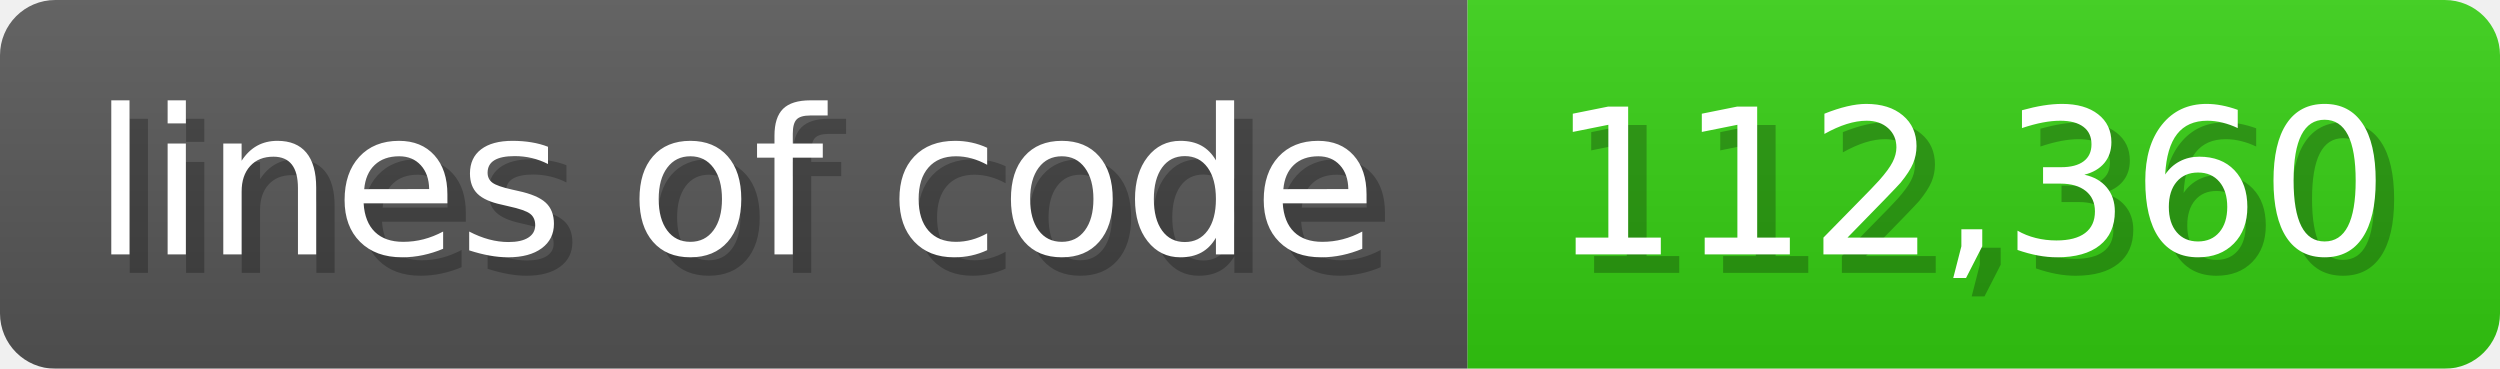
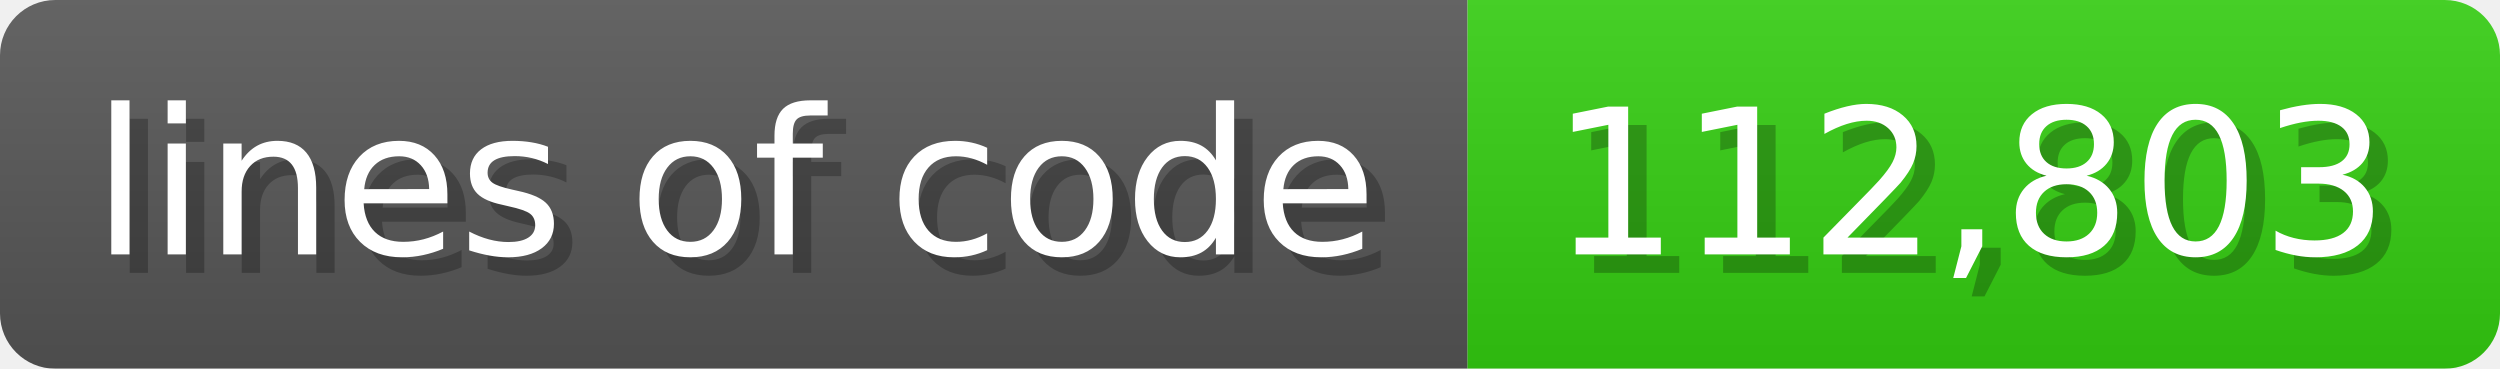
<svg xmlns="http://www.w3.org/2000/svg" width="135.6" height="20" viewBox="0 0 1356 200">
  <linearGradient id="a" x2="0" y2="100%">
    <stop offset="0" stop-opacity=".1" stop-color="#EEE" />
    <stop offset="1" stop-opacity=".1" />
  </linearGradient>
  <mask id="m">
    <rect width="1356" height="200" rx="30" fill="#FFF" />
  </mask>
  <g mask="url(#m)">
    <rect width="796" height="200" fill="#555" />
    <rect width="560" height="200" fill="#3C1" x="796" />
    <rect width="1356" height="200" fill="url(#a)" />
  </g>
  <g fill="#fff" text-anchor="start" font-family="Verdana,DejaVu Sans,sans-serif" font-size="110">
    <text x="60" y="148" textLength="696" fill="#000" opacity="0.25">lines of code</text>
    <text x="50" y="138" textLength="696">lines of code</text>
-     <text x="851" y="148" textLength="460" fill="#000" opacity="0.25">112,360</text>
-     <text x="841" y="138" textLength="460">112,360</text>
+     <text x="851" y="148" textLength="460" fill="#000" opacity="0.25">112,803</text>
+     <text x="841" y="138" textLength="460">112,803</text>
  </g>
</svg>
